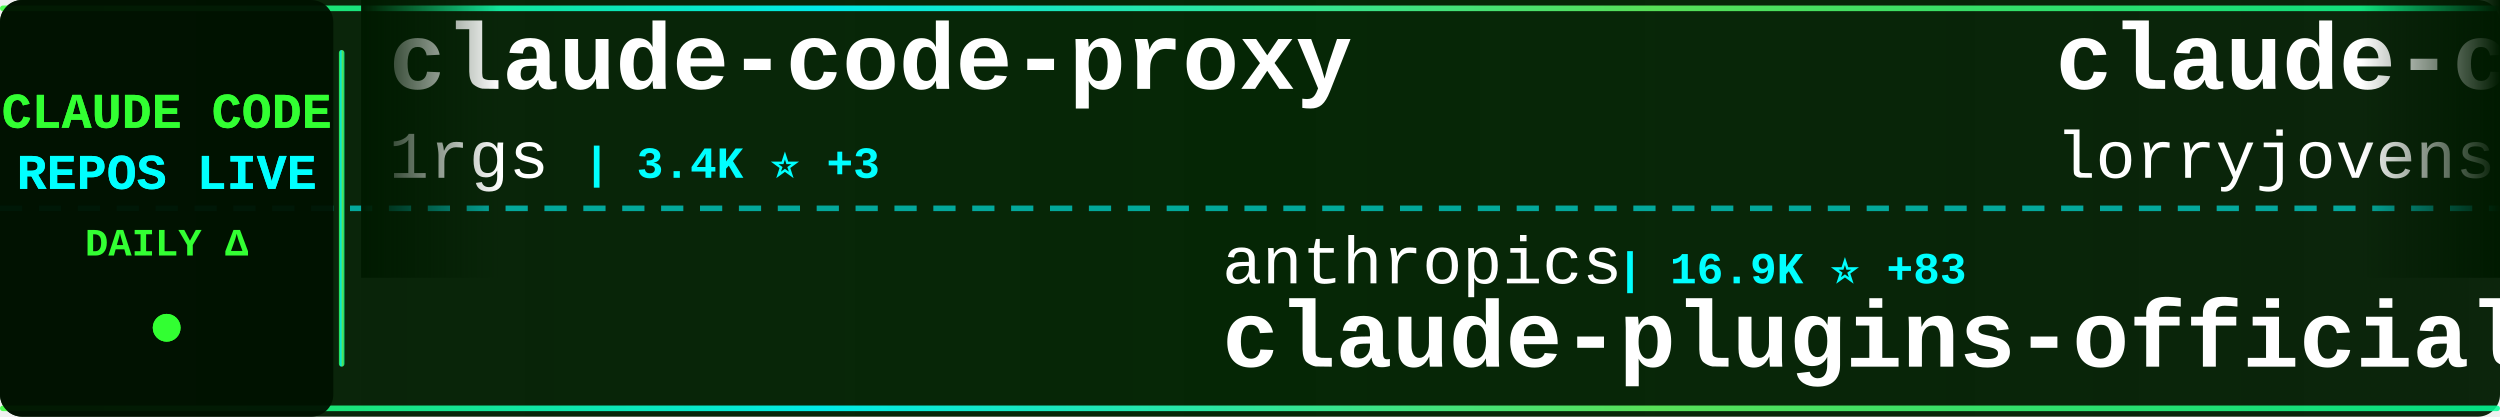
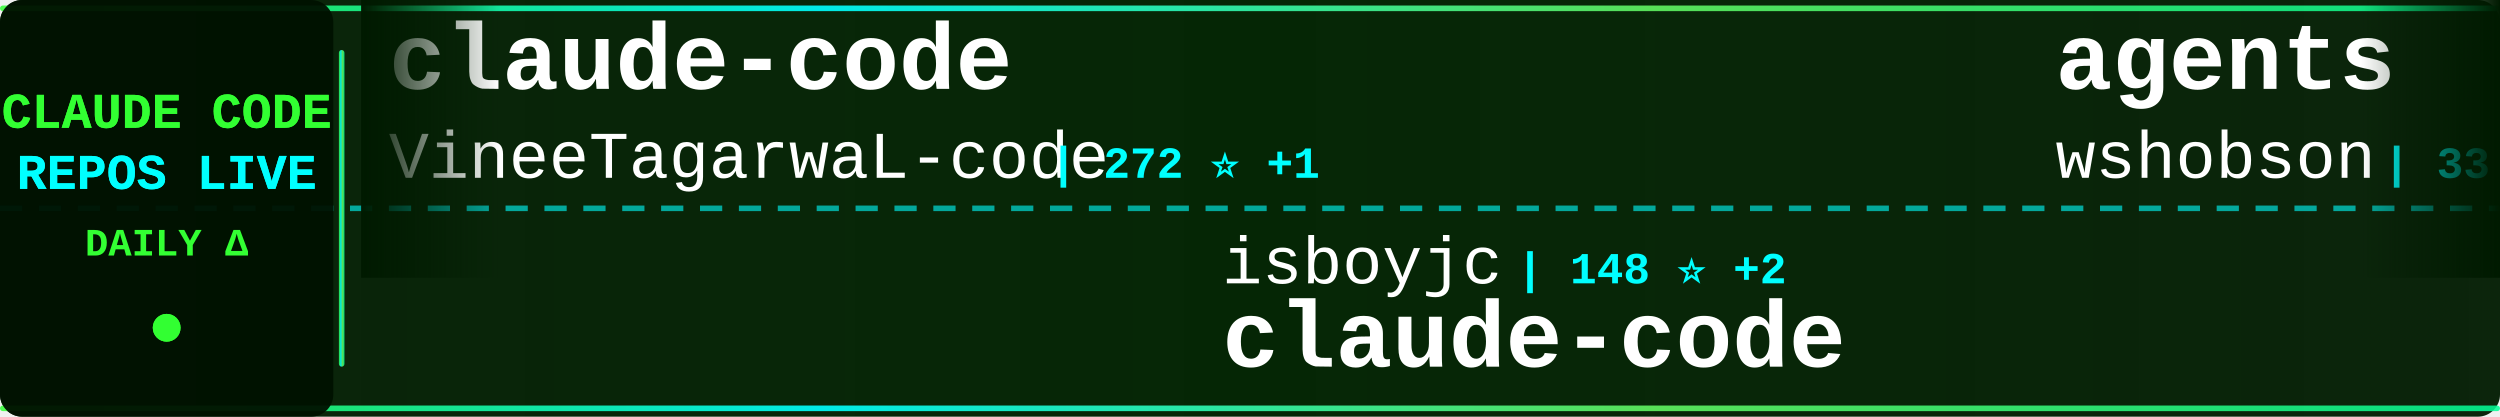
<svg xmlns="http://www.w3.org/2000/svg" width="900" height="150">
  <defs>
    <linearGradient id="tickerBg" x1="0%" y1="0%" x2="100%" y2="0%">
      <stop offset="0%" style="stop-color:#001a00;stop-opacity:0.95" />
      <stop offset="50%" style="stop-color:#002200;stop-opacity:0.98" />
      <stop offset="100%" style="stop-color:#001a00;stop-opacity:0.95" />
    </linearGradient>
    <linearGradient id="borderGrad" x1="0%" y1="0%" x2="100%" y2="0%">
      <stop offset="0%" style="stop-color:#33ff33;stop-opacity:0.85">
        <animate attributeName="stop-opacity" values="0.85;1;0.85" dur="2s" repeatCount="indefinite" />
      </stop>
      <stop offset="33%" style="stop-color:#00ffff;stop-opacity:0.9">
        <animate attributeName="stop-opacity" values="0.9;1;0.9" dur="2.2s" repeatCount="indefinite" />
      </stop>
      <stop offset="66%" style="stop-color:#66ff66;stop-opacity:0.85">
        <animate attributeName="stop-opacity" values="0.85;1;0.85" dur="1.8s" repeatCount="indefinite" />
      </stop>
      <stop offset="100%" style="stop-color:#00ff99;stop-opacity:0.85">
        <animate attributeName="stop-opacity" values="0.85;1;0.85" dur="2s" repeatCount="indefinite" />
      </stop>
    </linearGradient>
    <filter id="textGlow">
      <feGaussianBlur stdDeviation="0.1" result="coloredBlur" />
      <feMerge>
        <feMergeNode in="coloredBlur" />
        <feMergeNode in="SourceGraphic" />
      </feMerge>
    </filter>
    <filter id="metricGlow">
      <feGaussianBlur stdDeviation="0.2" result="coloredBlur" />
      <feMerge>
        <feMergeNode in="coloredBlur" />
        <feMergeNode in="SourceGraphic" />
      </feMerge>
    </filter>
    <linearGradient id="leftFade" x1="0%" y1="0%" x2="100%" y2="0%">
      <stop offset="0%" style="stop-color:#001a00;stop-opacity:1" />
      <stop offset="100%" style="stop-color:#001a00;stop-opacity:0" />
    </linearGradient>
    <linearGradient id="rightFade" x1="0%" y1="0%" x2="100%" y2="0%">
      <stop offset="0%" style="stop-color:#001a00;stop-opacity:0" />
      <stop offset="100%" style="stop-color:#001a00;stop-opacity:1" />
    </linearGradient>
  </defs>
  <rect width="900" height="150" fill="url(#tickerBg)" rx="8" />
  <rect x="0" y="2" width="900" height="2" fill="url(#borderGrad)" rx="1" />
  <rect x="0" y="146" width="900" height="2" fill="url(#borderGrad)" rx="1" />
  <line x1="0" y1="75" x2="900" y2="75" stroke="#00ffff" stroke-width="2" stroke-dasharray="8 6" opacity="0.6" />
  <rect x="0" y="0" width="120" height="150" fill="#001100" opacity="0.95" rx="8" />
  <text x="60" y="46" font-family="'Courier New', monospace" font-size="18" font-weight="bold" fill="#33ff33" text-anchor="middle" filter="url(#textGlow)">
    CLAUDE CODE
  </text>
  <text x="60" y="68" font-family="'Courier New', monospace" font-size="18" font-weight="bold" fill="#00ffff" text-anchor="middle" filter="url(#textGlow)">
    REPOS LIVE
  </text>
  <text x="60" y="92" font-family="'Courier New', monospace" font-size="14" font-weight="bold" fill="#33ff33" text-anchor="middle">
    DAILY Δ
  </text>
  <circle cx="60" cy="118" r="5" fill="#33ff33" filter="url(#metricGlow)">
    <animate attributeName="r" values="4;6;4" dur="1.5s" repeatCount="indefinite" />
    <animate attributeName="opacity" values="0.6;1;0.6" dur="1.5s" repeatCount="indefinite" />
  </circle>
  <rect x="122" y="18" width="2" height="114" fill="url(#borderGrad)" rx="1" />
  <clipPath id="tickerClip">
    <rect x="130" y="0" width="770" height="150" />
  </clipPath>
  <g clip-path="url(#tickerClip)">
    <g id="tickerItems">
      <animateTransform attributeName="transform" attributeType="XML" type="translate" from="0 0" to="-3000 0" dur="54s" repeatCount="indefinite" />
      <g transform="translate(0, 0)">
-         <text x="140" y="32" font-family="'Courier New', monospace" font-size="34" font-weight="bold" fill="#ffffff">claude-code-proxy</text>
-         <text x="140" y="64" font-family="'Courier New', monospace" font-size="24" font-weight="normal" fill="#ffffff" opacity="1.0">1rgs</text>
-         <text x="210" y="64" font-family="'Courier New', monospace" font-size="16" font-weight="bold" fill="#00ffff"> | 3.4K ⭐ +3</text>
+         <text x="140" y="32" font-family="'Courier New', monospace" font-size="34" font-weight="bold" fill="#ffffff">claude-code</text>
+         <text x="140" y="64" font-family="'Courier New', monospace" font-size="24" font-weight="normal" fill="#ffffff" opacity="1.0">VineeTagarwaL-code</text>
+         <text x="378" y="64" font-family="'Courier New', monospace" font-size="16" font-weight="bold" fill="#00ffff"> | 272 ⭐ +1</text>
      </g>
      <g transform="translate(300, 0)">
-         <text x="140" y="102" font-family="'Courier New', monospace" font-size="24" font-weight="normal" fill="#ffffff" opacity="1.0">anthropics</text>
-         <text x="282" y="102" font-family="'Courier New', monospace" font-size="16" font-weight="bold" fill="#00ffff"> | 16.9K ⭐ +83</text>
-         <text x="140" y="132" font-family="'Courier New', monospace" font-size="34" font-weight="bold" fill="#ffffff">claude-plugins-official</text>
+         <text x="140" y="102" font-family="'Courier New', monospace" font-size="24" font-weight="normal" fill="#ffffff" opacity="1.0">isboyjc</text>
+         <text x="246" y="102" font-family="'Courier New', monospace" font-size="16" font-weight="bold" fill="#00ffff"> | 148 ⭐ +2</text>
+         <text x="140" y="132" font-family="'Courier New', monospace" font-size="34" font-weight="bold" fill="#ffffff">claude-code</text>
      </g>
      <g transform="translate(600, 0)">
-         <text x="140" y="32" font-family="'Courier New', monospace" font-size="34" font-weight="bold" fill="#ffffff">claude-code-rust</text>
-         <text x="140" y="64" font-family="'Courier New', monospace" font-size="24" font-weight="normal" fill="#ffffff" opacity="1.0">lorryjovens-hub</text>
-         <text x="342" y="64" font-family="'Courier New', monospace" font-size="16" font-weight="bold" fill="#00ffff"> | 1.3K ⭐ +14</text>
+         <text x="140" y="32" font-family="'Courier New', monospace" font-size="34" font-weight="bold" fill="#ffffff">agents</text>
+         <text x="140" y="64" font-family="'Courier New', monospace" font-size="24" font-weight="normal" fill="#ffffff" opacity="1.0">wshobson</text>
+         <text x="258" y="64" font-family="'Courier New', monospace" font-size="16" font-weight="bold" fill="#00ffff"> | 33.6K ⭐ +77</text>
      </g>
      <g transform="translate(900, 0)">
-         <text x="140" y="102" font-family="'Courier New', monospace" font-size="24" font-weight="normal" fill="#ffffff" opacity="1.0">zstmfhy</text>
-         <text x="246" y="102" font-family="'Courier New', monospace" font-size="16" font-weight="bold" fill="#00ffff"> | 192 ⭐ +1</text>
-         <text x="140" y="132" font-family="'Courier New', monospace" font-size="34" font-weight="bold" fill="#ffffff">Claude-code</text>
+         <text x="140" y="102" font-family="'Courier New', monospace" font-size="24" font-weight="normal" fill="#ffffff" opacity="1.0">luyao618</text>
+         <text x="258" y="102" font-family="'Courier New', monospace" font-size="16" font-weight="bold" fill="#00ffff"> | 1.2K ⭐ +12</text>
+         <text x="140" y="132" font-family="'Courier New', monospace" font-size="34" font-weight="bold" fill="#ffffff">Claude-Code-Source-Study</text>
      </g>
      <g transform="translate(1200, 0)">
-         <text x="140" y="32" font-family="'Courier New', monospace" font-size="34" font-weight="bold" fill="#ffffff">claude-code-telegram</text>
-         <text x="140" y="64" font-family="'Courier New', monospace" font-size="24" font-weight="normal" fill="#ffffff" opacity="1.0">RichardAtCT</text>
-         <text x="294" y="64" font-family="'Courier New', monospace" font-size="16" font-weight="bold" fill="#00ffff"> | 2.4K ⭐ +8</text>
+         <text x="140" y="32" font-family="'Courier New', monospace" font-size="34" font-weight="bold" fill="#ffffff">claude-code-from-source</text>
+         <text x="140" y="64" font-family="'Courier New', monospace" font-size="24" font-weight="normal" fill="#ffffff" opacity="1.0">alejandrobalderas</text>
+         <text x="366" y="64" font-family="'Courier New', monospace" font-size="16" font-weight="bold" fill="#00ffff"> | 1.5K ⭐ +89</text>
      </g>
      <g transform="translate(1500, 0)">
-         <text x="140" y="102" font-family="'Courier New', monospace" font-size="24" font-weight="normal" fill="#ffffff" opacity="1.0">garrytan</text>
-         <text x="258" y="102" font-family="'Courier New', monospace" font-size="16" font-weight="bold" fill="#00ffff"> | 72.3K ⭐ +925</text>
-         <text x="140" y="132" font-family="'Courier New', monospace" font-size="34" font-weight="bold" fill="#ffffff">gstack</text>
+         <text x="140" y="102" font-family="'Courier New', monospace" font-size="24" font-weight="normal" fill="#ffffff" opacity="1.0">Windy3f3f3f3f</text>
+         <text x="318" y="102" font-family="'Courier New', monospace" font-size="16" font-weight="bold" fill="#00ffff"> | 1.9K ⭐ +33</text>
+         <text x="140" y="132" font-family="'Courier New', monospace" font-size="34" font-weight="bold" fill="#ffffff">how-claude-code-works</text>
      </g>
      <g transform="translate(1800, 0)">
-         <text x="140" y="32" font-family="'Courier New', monospace" font-size="34" font-weight="bold" fill="#ffffff">superpowers</text>
-         <text x="140" y="64" font-family="'Courier New', monospace" font-size="24" font-weight="normal" fill="#ffffff" opacity="1.0">obra</text>
-         <text x="210" y="64" font-family="'Courier New', monospace" font-size="16" font-weight="bold" fill="#00ffff"> | 152.0K ⭐ +1.9K</text>
+         <text x="140" y="32" font-family="'Courier New', monospace" font-size="34" font-weight="bold" fill="#ffffff">claude-code-tudou</text>
+         <text x="140" y="64" font-family="'Courier New', monospace" font-size="24" font-weight="normal" fill="#ffffff" opacity="1.0">AICoderTudou</text>
+         <text x="306" y="64" font-family="'Courier New', monospace" font-size="16" font-weight="bold" fill="#00ffff"> | 479 ⭐ +5</text>
      </g>
      <g transform="translate(2100, 0)">
-         <text x="140" y="102" font-family="'Courier New', monospace" font-size="24" font-weight="normal" fill="#ffffff" opacity="1.0">liuup</text>
-         <text x="222" y="102" font-family="'Courier New', monospace" font-size="16" font-weight="bold" fill="#00ffff"> | 1.6K ⭐ +76</text>
-         <text x="140" y="132" font-family="'Courier New', monospace" font-size="34" font-weight="bold" fill="#ffffff">claude-code-analysis</text>
+         <text x="140" y="102" font-family="'Courier New', monospace" font-size="24" font-weight="normal" fill="#ffffff" opacity="1.0">Hyper66666</text>
+         <text x="282" y="102" font-family="'Courier New', monospace" font-size="16" font-weight="bold" fill="#00ffff"> | 206 ⭐</text>
+         <text x="140" y="132" font-family="'Courier New', monospace" font-size="34" font-weight="bold" fill="#ffffff">claude-code-sourcemap</text>
      </g>
      <g transform="translate(2400, 0)">
-         <text x="140" y="32" font-family="'Courier New', monospace" font-size="34" font-weight="bold" fill="#ffffff">Claude-Code-Game-Studios</text>
-         <text x="140" y="64" font-family="'Courier New', monospace" font-size="24" font-weight="normal" fill="#ffffff" opacity="1.0">Donchitos</text>
-         <text x="270" y="64" font-family="'Courier New', monospace" font-size="16" font-weight="bold" fill="#00ffff"> | 9.5K ⭐ +520</text>
+         <text x="140" y="32" font-family="'Courier New', monospace" font-size="34" font-weight="bold" fill="#ffffff">claude-code-hub</text>
+         <text x="140" y="64" font-family="'Courier New', monospace" font-size="24" font-weight="normal" fill="#ffffff" opacity="1.0">ding113</text>
+         <text x="246" y="64" font-family="'Courier New', monospace" font-size="16" font-weight="bold" fill="#00ffff"> | 2.4K ⭐ +24</text>
      </g>
      <g transform="translate(2700, 0)">
-         <text x="140" y="102" font-family="'Courier New', monospace" font-size="24" font-weight="normal" fill="#ffffff" opacity="1.0">andrew-kramer-inno</text>
-         <text x="378" y="102" font-family="'Courier New', monospace" font-size="16" font-weight="bold" fill="#00ffff"> | 567 ⭐</text>
-         <text x="140" y="132" font-family="'Courier New', monospace" font-size="34" font-weight="bold" fill="#ffffff">claude-code-source-build</text>
+         <text x="140" y="102" font-family="'Courier New', monospace" font-size="24" font-weight="normal" fill="#ffffff" opacity="1.0">frankbria</text>
+         <text x="270" y="102" font-family="'Courier New', monospace" font-size="16" font-weight="bold" fill="#00ffff"> | 8.7K ⭐ +18</text>
+         <text x="140" y="132" font-family="'Courier New', monospace" font-size="34" font-weight="bold" fill="#ffffff">ralph-claude-code</text>
      </g>
      <g transform="translate(3000, 0)">
-         <text x="140" y="32" font-family="'Courier New', monospace" font-size="34" font-weight="bold" fill="#ffffff">claude-code-proxy</text>
-         <text x="140" y="64" font-family="'Courier New', monospace" font-size="24" font-weight="normal" fill="#ffffff" opacity="1.0">1rgs</text>
-         <text x="210" y="64" font-family="'Courier New', monospace" font-size="16" font-weight="bold" fill="#00ffff"> | 3.4K ⭐ +3</text>
+         <text x="140" y="32" font-family="'Courier New', monospace" font-size="34" font-weight="bold" fill="#ffffff">claude-code</text>
+         <text x="140" y="64" font-family="'Courier New', monospace" font-size="24" font-weight="normal" fill="#ffffff" opacity="1.0">VineeTagarwaL-code</text>
+         <text x="378" y="64" font-family="'Courier New', monospace" font-size="16" font-weight="bold" fill="#00ffff"> | 272 ⭐ +1</text>
      </g>
      <g transform="translate(3300, 0)">
-         <text x="140" y="102" font-family="'Courier New', monospace" font-size="24" font-weight="normal" fill="#ffffff" opacity="1.0">anthropics</text>
-         <text x="282" y="102" font-family="'Courier New', monospace" font-size="16" font-weight="bold" fill="#00ffff"> | 16.9K ⭐ +83</text>
-         <text x="140" y="132" font-family="'Courier New', monospace" font-size="34" font-weight="bold" fill="#ffffff">claude-plugins-official</text>
+         <text x="140" y="102" font-family="'Courier New', monospace" font-size="24" font-weight="normal" fill="#ffffff" opacity="1.0">isboyjc</text>
+         <text x="246" y="102" font-family="'Courier New', monospace" font-size="16" font-weight="bold" fill="#00ffff"> | 148 ⭐ +2</text>
+         <text x="140" y="132" font-family="'Courier New', monospace" font-size="34" font-weight="bold" fill="#ffffff">claude-code</text>
      </g>
      <g transform="translate(3600, 0)">
-         <text x="140" y="32" font-family="'Courier New', monospace" font-size="34" font-weight="bold" fill="#ffffff">claude-code-rust</text>
-         <text x="140" y="64" font-family="'Courier New', monospace" font-size="24" font-weight="normal" fill="#ffffff" opacity="1.0">lorryjovens-hub</text>
-         <text x="342" y="64" font-family="'Courier New', monospace" font-size="16" font-weight="bold" fill="#00ffff"> | 1.3K ⭐ +14</text>
+         <text x="140" y="32" font-family="'Courier New', monospace" font-size="34" font-weight="bold" fill="#ffffff">agents</text>
+         <text x="140" y="64" font-family="'Courier New', monospace" font-size="24" font-weight="normal" fill="#ffffff" opacity="1.0">wshobson</text>
+         <text x="258" y="64" font-family="'Courier New', monospace" font-size="16" font-weight="bold" fill="#00ffff"> | 33.6K ⭐ +77</text>
      </g>
      <g transform="translate(3900, 0)">
-         <text x="140" y="102" font-family="'Courier New', monospace" font-size="24" font-weight="normal" fill="#ffffff" opacity="1.0">zstmfhy</text>
-         <text x="246" y="102" font-family="'Courier New', monospace" font-size="16" font-weight="bold" fill="#00ffff"> | 192 ⭐ +1</text>
-         <text x="140" y="132" font-family="'Courier New', monospace" font-size="34" font-weight="bold" fill="#ffffff">Claude-code</text>
+         <text x="140" y="102" font-family="'Courier New', monospace" font-size="24" font-weight="normal" fill="#ffffff" opacity="1.0">luyao618</text>
+         <text x="258" y="102" font-family="'Courier New', monospace" font-size="16" font-weight="bold" fill="#00ffff"> | 1.2K ⭐ +12</text>
+         <text x="140" y="132" font-family="'Courier New', monospace" font-size="34" font-weight="bold" fill="#ffffff">Claude-Code-Source-Study</text>
      </g>
    </g>
  </g>
  <rect x="130" y="0" width="50" height="100" fill="url(#leftFade)" />
  <rect x="850" y="0" width="50" height="100" fill="url(#rightFade)" />
</svg>
